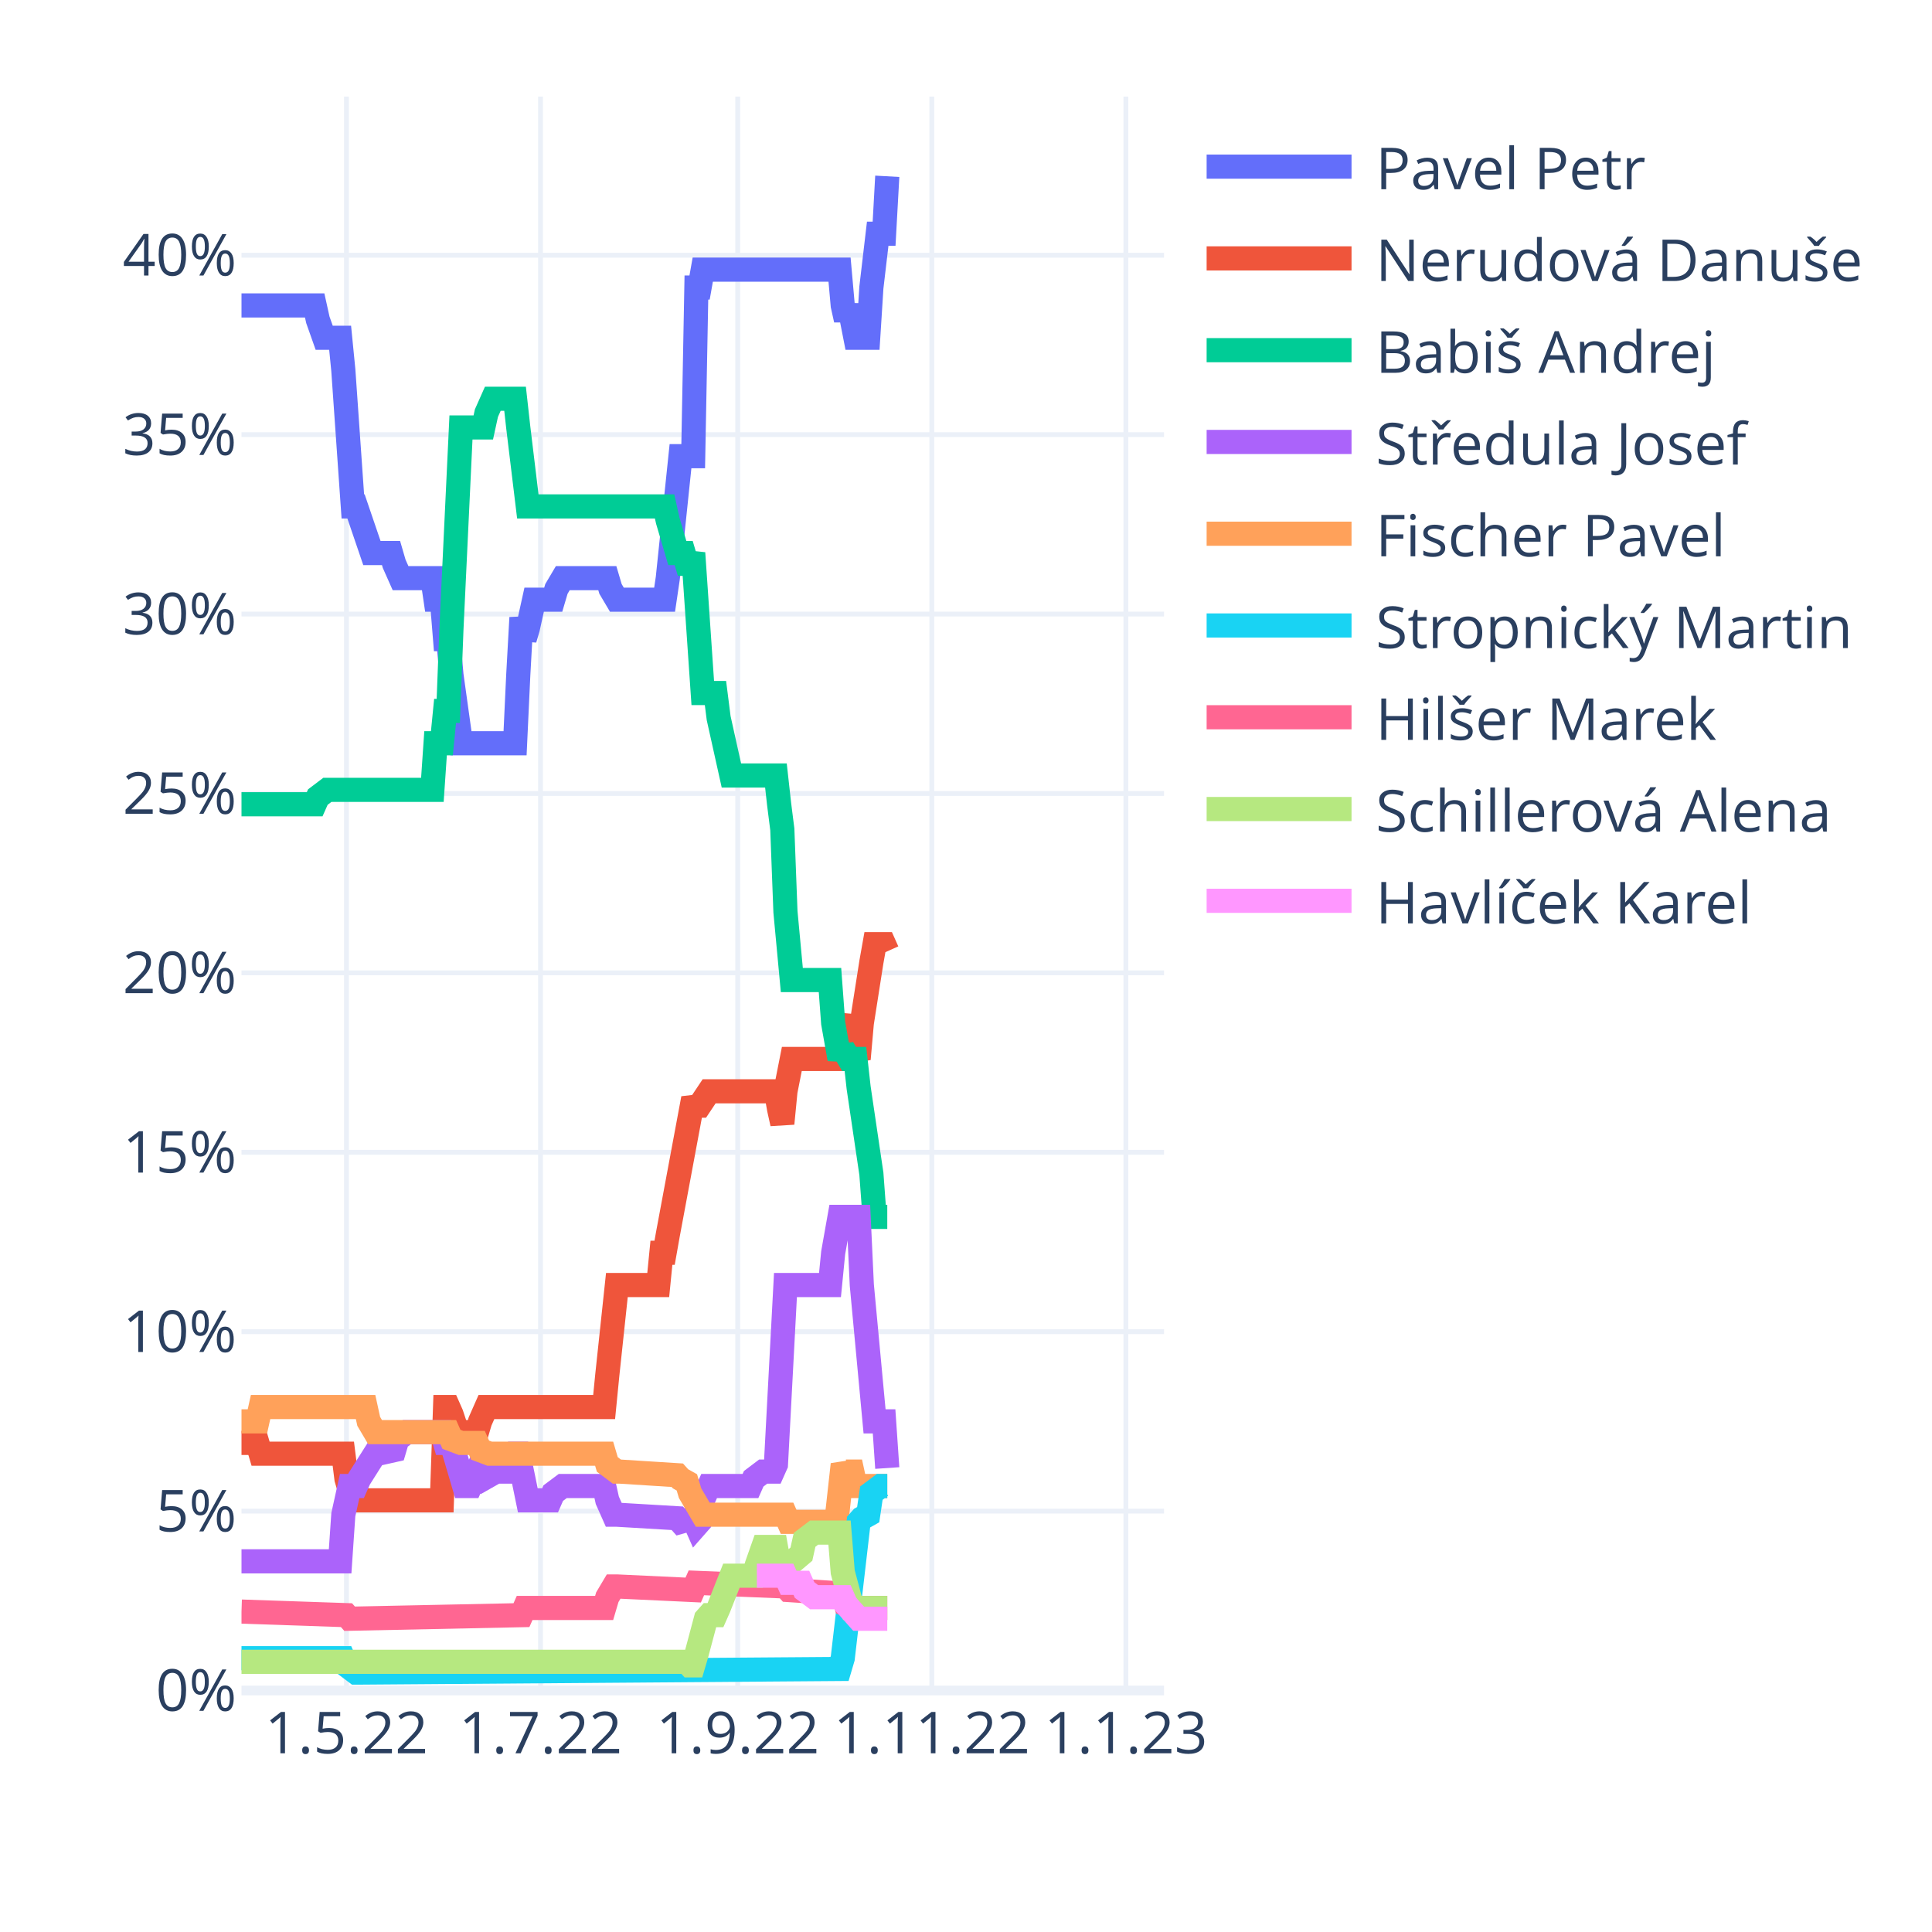
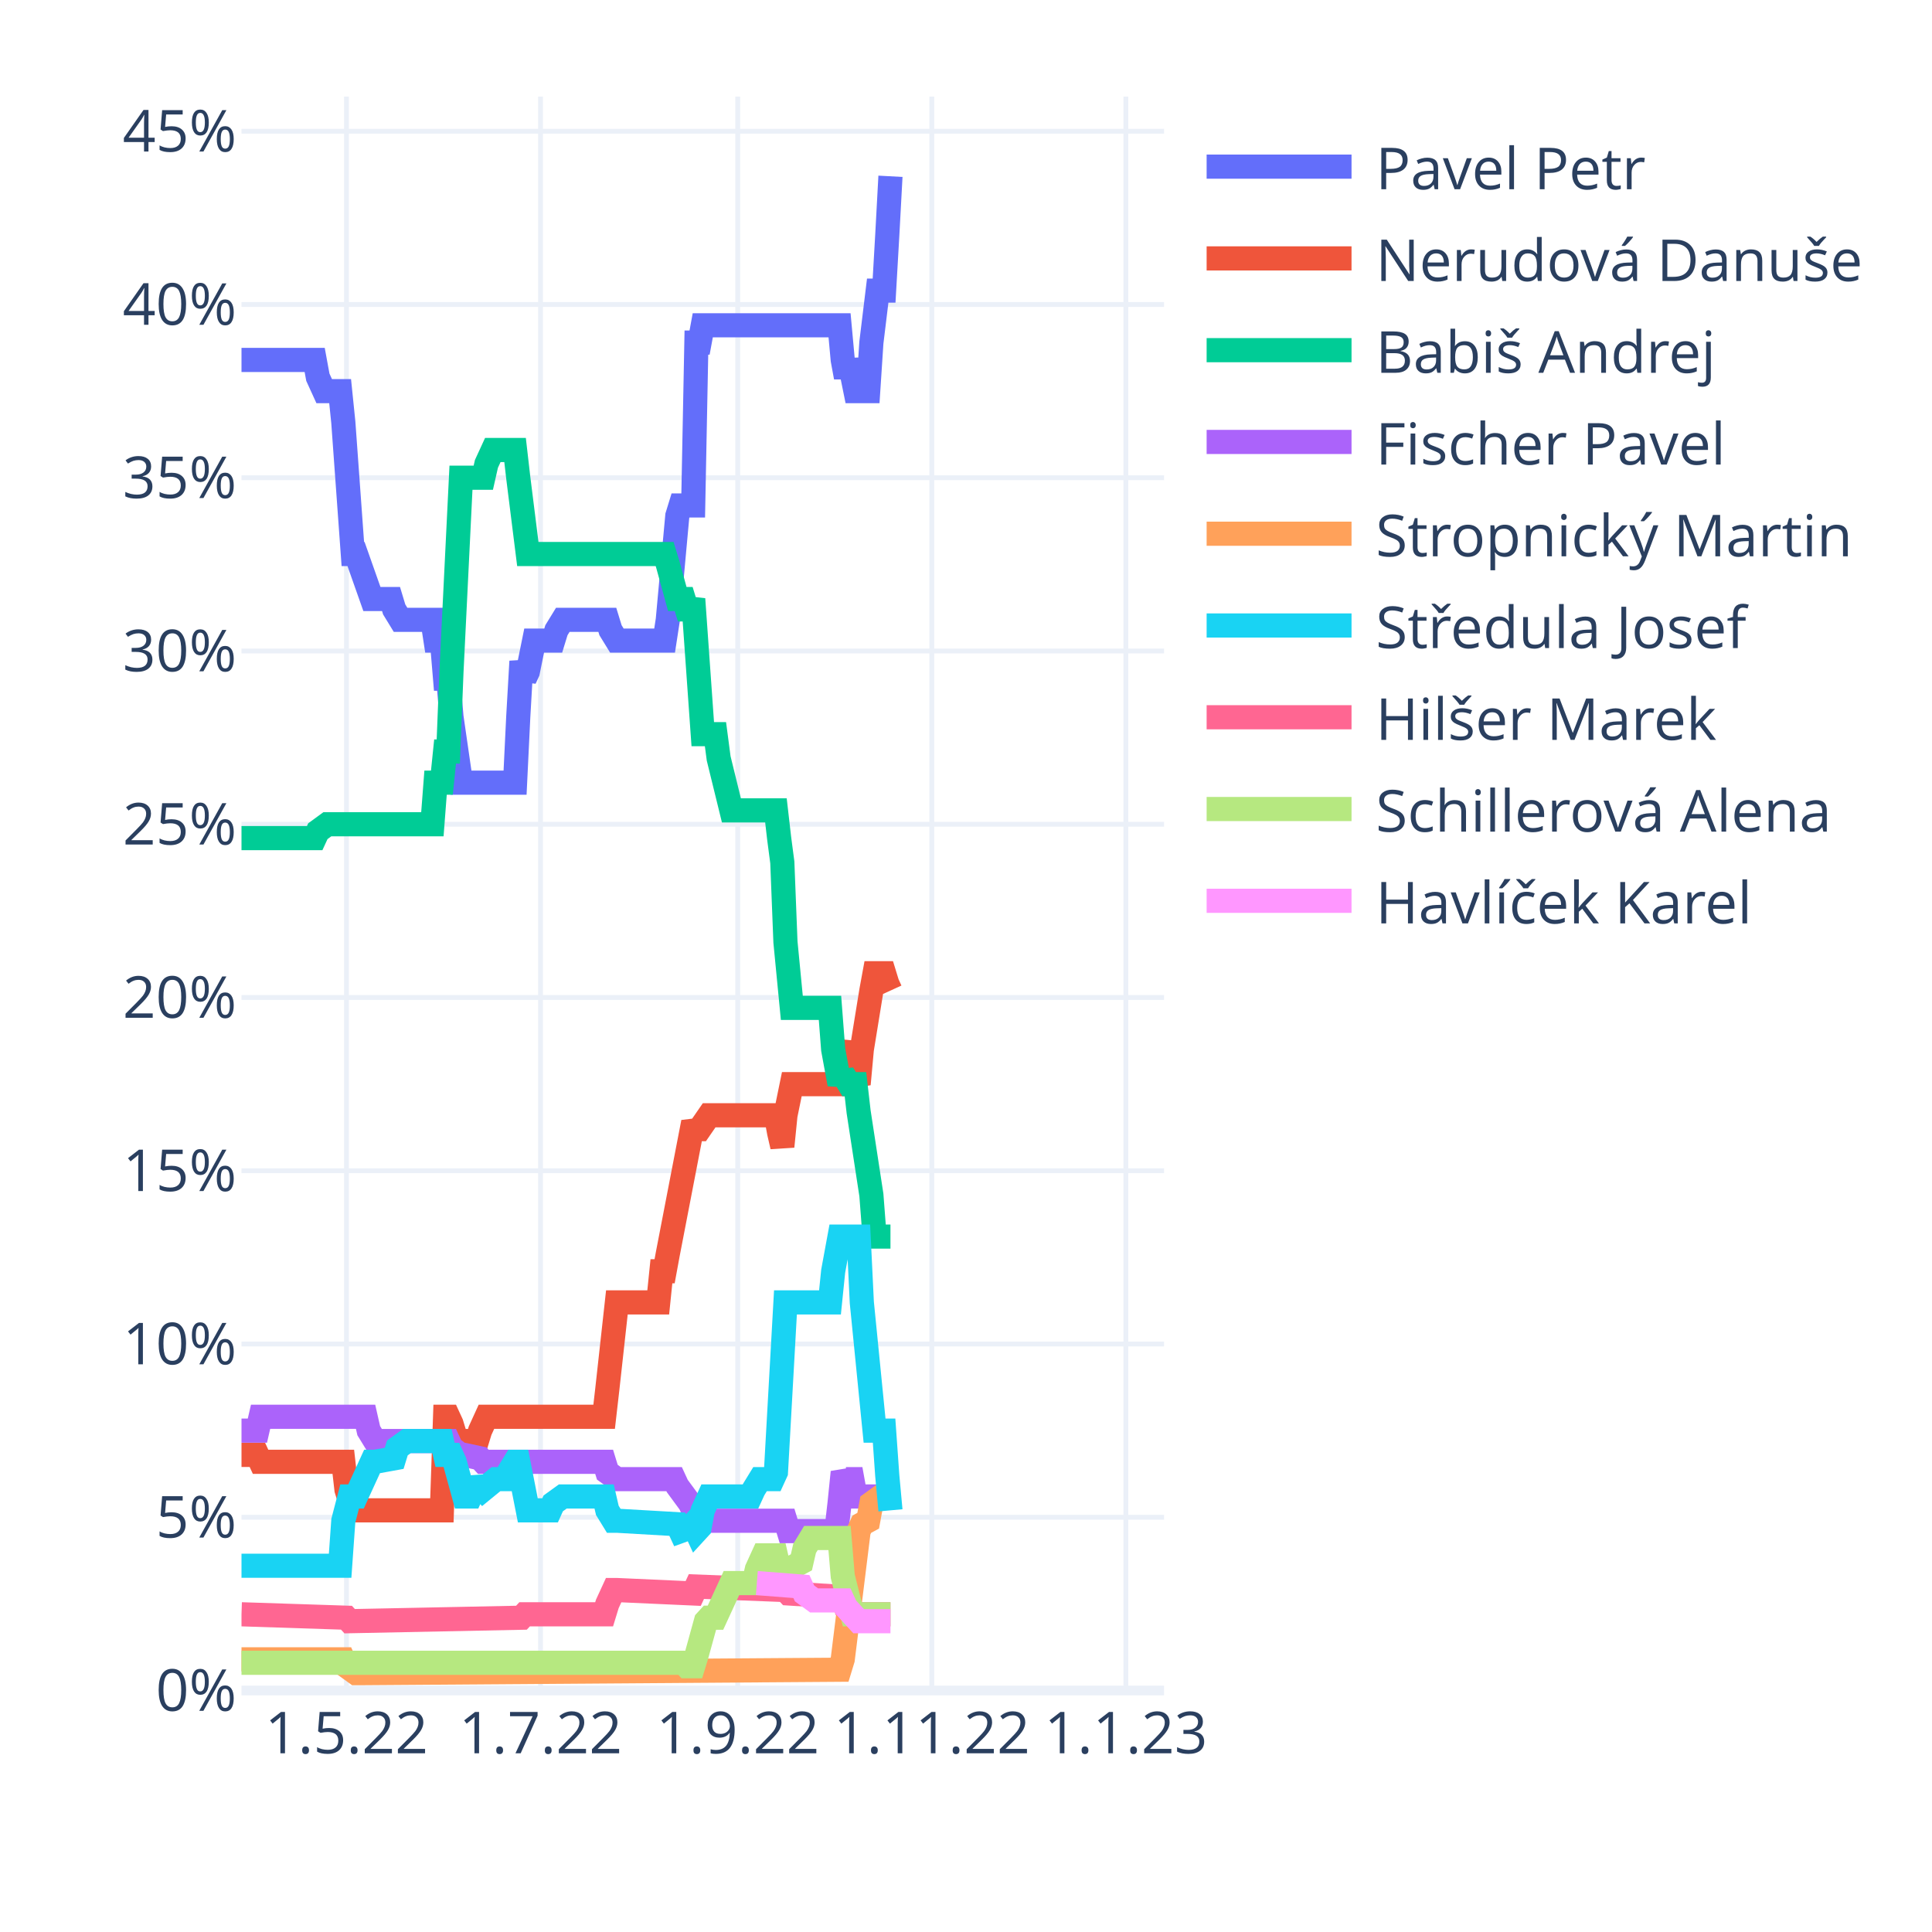
<svg xmlns="http://www.w3.org/2000/svg" class="main-svg" width="400" height="400" style="" viewBox="0 0 400 400">
  <rect x="0" y="0" width="400" height="400" style="fill: rgb(255, 255, 255); fill-opacity: 1;" />
-   <defs id="defs-e881c1">
+   <defs id="defs-eace8f">
    <g class="clips">
-       <clipPath id="clipe881c1xyplot" class="plotclip">
+       <clipPath id="clipeace8fxyplot" class="plotclip">
        <rect width="191" height="330" />
      </clipPath>
-       <clipPath class="axesclip" id="clipe881c1x">
+       <clipPath class="axesclip" id="clipeace8fx">
        <rect x="50" y="0" width="191" height="400" />
      </clipPath>
-       <clipPath class="axesclip" id="clipe881c1y">
+       <clipPath class="axesclip" id="clipeace8fy">
        <rect x="0" y="20" width="400" height="330" />
      </clipPath>
-       <clipPath class="axesclip" id="clipe881c1xy">
+       <clipPath class="axesclip" id="clipeace8fxy">
        <rect x="50" y="20" width="191" height="330" />
      </clipPath>
    </g>
    <g class="gradients" />
    <g class="patterns" />
  </defs>
  <g class="bglayer" />
  <g class="layer-below">
    <g class="imagelayer" />
    <g class="shapelayer" />
  </g>
  <g class="cartesianlayer">
    <g class="subplot xy">
      <g class="layer-subplot">
        <g class="shapelayer" />
        <g class="imagelayer" />
      </g>
      <g class="minor-gridlayer">
        <g class="x" />
        <g class="y" />
      </g>
      <g class="gridlayer">
        <g class="x">
          <path class="xgrid crisp" transform="translate(71.73,0)" d="M0,20v330" style="stroke: rgb(235, 240, 248); stroke-opacity: 1; stroke-width: 1px;" />
          <path class="xgrid crisp" transform="translate(111.91,0)" d="M0,20v330" style="stroke: rgb(235, 240, 248); stroke-opacity: 1; stroke-width: 1px;" />
          <path class="xgrid crisp" transform="translate(152.74,0)" d="M0,20v330" style="stroke: rgb(235, 240, 248); stroke-opacity: 1; stroke-width: 1px;" />
          <path class="xgrid crisp" transform="translate(192.92,0)" d="M0,20v330" style="stroke: rgb(235, 240, 248); stroke-opacity: 1; stroke-width: 1px;" />
          <path class="xgrid crisp" transform="translate(233.1,0)" d="M0,20v330" style="stroke: rgb(235, 240, 248); stroke-opacity: 1; stroke-width: 1px;" />
        </g>
        <g class="y">
-           <path class="ygrid crisp" transform="translate(0,312.86)" d="M50,0h191" style="stroke: rgb(235, 240, 248); stroke-opacity: 1; stroke-width: 1px;" />
-           <path class="ygrid crisp" transform="translate(0,275.71)" d="M50,0h191" style="stroke: rgb(235, 240, 248); stroke-opacity: 1; stroke-width: 1px;" />
-           <path class="ygrid crisp" transform="translate(0,238.57)" d="M50,0h191" style="stroke: rgb(235, 240, 248); stroke-opacity: 1; stroke-width: 1px;" />
-           <path class="ygrid crisp" transform="translate(0,201.42)" d="M50,0h191" style="stroke: rgb(235, 240, 248); stroke-opacity: 1; stroke-width: 1px;" />
-           <path class="ygrid crisp" transform="translate(0,164.28)" d="M50,0h191" style="stroke: rgb(235, 240, 248); stroke-opacity: 1; stroke-width: 1px;" />
-           <path class="ygrid crisp" transform="translate(0,127.13)" d="M50,0h191" style="stroke: rgb(235, 240, 248); stroke-opacity: 1; stroke-width: 1px;" />
-           <path class="ygrid crisp" transform="translate(0,89.99)" d="M50,0h191" style="stroke: rgb(235, 240, 248); stroke-opacity: 1; stroke-width: 1px;" />
-           <path class="ygrid crisp" transform="translate(0,52.84)" d="M50,0h191" style="stroke: rgb(235, 240, 248); stroke-opacity: 1; stroke-width: 1px;" />
+           <path class="ygrid crisp" transform="translate(0,314.13)" d="M50,0h191" style="stroke: rgb(235, 240, 248); stroke-opacity: 1; stroke-width: 1px;" />
+           <path class="ygrid crisp" transform="translate(0,278.26)" d="M50,0h191" style="stroke: rgb(235, 240, 248); stroke-opacity: 1; stroke-width: 1px;" />
+           <path class="ygrid crisp" transform="translate(0,242.39)" d="M50,0h191" style="stroke: rgb(235, 240, 248); stroke-opacity: 1; stroke-width: 1px;" />
+           <path class="ygrid crisp" transform="translate(0,206.52)" d="M50,0h191" style="stroke: rgb(235, 240, 248); stroke-opacity: 1; stroke-width: 1px;" />
+           <path class="ygrid crisp" transform="translate(0,170.65)" d="M50,0h191" style="stroke: rgb(235, 240, 248); stroke-opacity: 1; stroke-width: 1px;" />
+           <path class="ygrid crisp" transform="translate(0,134.78)" d="M50,0h191" style="stroke: rgb(235, 240, 248); stroke-opacity: 1; stroke-width: 1px;" />
+           <path class="ygrid crisp" transform="translate(0,98.91)" d="M50,0h191" style="stroke: rgb(235, 240, 248); stroke-opacity: 1; stroke-width: 1px;" />
+           <path class="ygrid crisp" transform="translate(0,63.04)" d="M50,0h191" style="stroke: rgb(235, 240, 248); stroke-opacity: 1; stroke-width: 1px;" />
+           <path class="ygrid crisp" transform="translate(0,27.17)" d="M50,0h191" style="stroke: rgb(235, 240, 248); stroke-opacity: 1; stroke-width: 1px;" />
        </g>
      </g>
      <g class="zerolinelayer">
        <path class="yzl zl crisp" transform="translate(0,350)" d="M50,0h191" style="stroke: rgb(235, 240, 248); stroke-opacity: 1; stroke-width: 2px;" />
      </g>
      <path class="xlines-below" />
      <path class="ylines-below" />
      <g class="overlines-below" />
      <g class="xaxislayer-below" />
      <g class="yaxislayer-below" />
      <g class="overaxes-below" />
-       <g class="plot" transform="translate(50,20)" clip-path="url(#clipe881c1xyplot)">
+       <g class="plot" transform="translate(50,20)" clip-path="url(#clipeace8fxyplot)">
        <g class="scatterlayer mlayer">
-           <g class="trace scatter trace5ec362" style="stroke-miterlimit: 2; opacity: 1;">
-             <g class="fills" />
-             <g class="errorbars" />
-             <g class="lines">
-               <path class="js-line" d="M0,43.24L15.15,43.24L15.81,46.22L17.12,49.93L17.78,49.93L20.42,49.93L21.08,56.62L23.05,84.85L23.71,84.85L27,94.5L27.66,94.5L30.96,94.5L31.61,96.73L32.93,99.7L33.59,99.7L39.52,99.7L40.18,104.16L41.49,104.16L42.15,112.33L42.81,112.33L43.47,119.76L45.44,133.88L46.1,133.88L56.64,133.88L57.3,119.76L57.96,107.88L58.62,112.33L59.28,110.1L60.59,104.16L61.25,104.16L64.54,104.16L65.2,101.93L66.52,99.7L67.18,99.7L75.74,99.7L76.4,101.93L77.72,104.16L78.38,104.16L87.6,104.16L88.26,99.7L90.89,74.45L91.55,74.45L93.52,74.45L94.18,39.53L94.84,39.53L95.5,35.82L123.82,35.82L124.48,43.24L125.14,46.22L125.8,43.24L127.11,49.93L127.77,49.93L129.75,49.93L130.41,39.53L131.72,28.39L132.38,28.39L133.04,28.39L133.7,16.5" style="vector-effect: non-scaling-stroke; fill: none; stroke: rgb(99, 110, 250); stroke-opacity: 1; stroke-width: 5px; opacity: 1;" />
-             </g>
-             <g class="points" />
-             <g class="text" />
-           </g>
-           <g class="trace scatter traceb2ad15" style="stroke-miterlimit: 2; opacity: 1;">
-             <g class="fills" />
-             <g class="errorbars" />
-             <g class="lines">
-               <path class="js-line" d="M0,278.74L3.29,278.74L3.95,280.97L21.08,280.97L21.73,286.17L23.05,290.63L23.71,290.63L41.49,290.63L42.15,271.31L42.81,271.31L43.47,272.8L45.44,278.74L46.1,276.51L48.74,276.51L49.4,274.28L50.71,271.31L51.37,271.31L75.08,271.31L75.74,264.63L77.72,246.05L78.38,246.05L86.28,246.05L86.94,239.37L87.6,239.37L88.26,235.65L93.52,207.42L94.18,208.91L94.84,208.91L96.82,205.94L97.48,205.94L110.65,205.94L111.31,209.65L111.97,212.62L112.62,205.94L113.94,199.25L114.6,199.25L123.82,199.25L124.48,194.79L125.8,190.34L126.46,196.28L127.77,199.25L128.43,191.82L130.41,179.19L131.07,175.48L133.04,175.48L133.7,176.96" style="vector-effect: non-scaling-stroke; fill: none; stroke: rgb(239, 85, 59); stroke-opacity: 1; stroke-width: 5px; opacity: 1;" />
-             </g>
-             <g class="points" />
-             <g class="text" />
-           </g>
-           <g class="trace scatter trace10c421" style="stroke-miterlimit: 2; opacity: 1;">
-             <g class="fills" />
-             <g class="errorbars" />
-             <g class="lines">
-               <path class="js-line" d="M0,146.51L15.15,146.51L15.81,145.02L17.78,143.53L18.44,143.53L39.52,143.53L40.18,133.88L41.49,133.88L42.15,127.19L42.81,127.19L43.47,110.1L45.44,68.5L46.1,68.5L50.06,68.5L50.71,65.53L52.03,62.56L52.69,62.56L56.64,62.56L57.3,68.5L59.28,84.85L59.93,84.85L87.6,84.85L88.26,87.82L90.23,94.5L90.89,94.5L91.55,94.5L92.21,96.73L92.87,96.73L93.52,94.5L95.5,123.48L96.16,123.48L98.13,123.48L98.79,128.68L101.43,140.56L102.09,140.56L110.65,140.56L111.31,146.51L111.97,151.71L112.62,168.79L113.94,182.91L114.6,182.91L121.84,182.91L122.5,191.82L123.82,199.25L124.48,197.02L125.8,199.25L126.46,199.25L127.11,199.25L127.77,205.19L130.41,223.02L131.07,231.94L133.7,231.94" style="vector-effect: non-scaling-stroke; fill: none; stroke: rgb(0, 204, 150); stroke-opacity: 1; stroke-width: 5px; opacity: 1;" />
-             </g>
-             <g class="points" />
-             <g class="text" />
-           </g>
-           <g class="trace scatter trace857c94" style="stroke-miterlimit: 2; opacity: 1;">
-             <g class="fills" />
-             <g class="errorbars" />
-             <g class="lines">
-               <path class="js-line" d="M0,303.26L20.42,303.26L21.08,293.6L22.39,287.66L23.05,287.66L23.71,287.66L24.37,286.17L27.66,280.97L28.32,280.97L31.61,280.23L32.27,278L34.25,276.51L34.91,276.51L41.49,276.51L42.15,278.74L43.47,278.74L44.13,280.97L46.1,287.66L46.76,287.66L47.42,287.66L48.08,286.17L48.74,284.68L49.4,285.43L50.06,286.17L52.69,284.68L53.35,284.68L54.67,284.68L55.32,283.2L56.64,280.97L57.3,280.97L59.28,290.63L59.93,290.63L63.89,290.63L64.54,289.14L66.52,287.66L67.18,287.66L75.08,287.66L75.74,290.63L77.06,293.6L77.72,293.6L90.23,294.34L90.89,295.08L93.52,294.34L94.18,295.83L94.84,295.08L95.5,290.63L96.82,287.66L97.48,287.66L105.38,287.66L106.04,286.17L108.01,284.68L108.67,284.68L109.99,284.68L110.65,283.2L112.62,246.05L113.28,246.05L121.84,246.05L122.5,239.37L123.82,231.94L124.48,231.94L127.77,231.94L128.43,246.05L131.07,274.28L131.72,274.28L133.04,274.28L133.7,283.94" style="vector-effect: non-scaling-stroke; fill: none; stroke: rgb(171, 99, 250); stroke-opacity: 1; stroke-width: 5px; opacity: 1;" />
-             </g>
-             <g class="points" />
-             <g class="text" />
-           </g>
-           <g class="trace scatter trace79ebff" style="stroke-miterlimit: 2; opacity: 1;">
-             <g class="fills" />
-             <g class="errorbars" />
-             <g class="lines">
-               <path class="js-line" d="M0,274.28L3.29,274.28L3.95,271.31L25.69,271.31L26.34,274.28L27.66,276.51L28.32,276.51L42.81,276.51L43.47,278L45.44,278.74L46.1,278.74L48.74,278.74L49.4,280.23L51.37,280.97L52.03,280.97L75.08,280.97L75.74,283.2L77.72,284.68L78.38,284.68L90.23,285.43L90.89,286.17L92.21,286.91L92.87,289.14L95.5,293.6L96.16,293.6L112.62,293.6L113.28,295.08L123.16,295.08L123.82,289.14L124.48,283.2L125.14,284.68L125.8,284.68L126.46,284.68L127.11,287.66L133.7,287.66" style="vector-effect: non-scaling-stroke; fill: none; stroke: rgb(255, 161, 90); stroke-opacity: 1; stroke-width: 5px; opacity: 1;" />
-             </g>
-             <g class="points" />
-             <g class="text" />
-           </g>
-           <g class="trace scatter trace4a69c9" style="stroke-miterlimit: 2; opacity: 1;">
-             <g class="fills" />
-             <g class="errorbars" />
-             <g class="lines">
-               <path class="js-line" d="M0,323.31L21.08,323.31L21.73,324.8L23.71,326.29L24.37,326.29L123.82,325.54L124.48,323.31L127.77,295.08L128.43,294.34L129.75,293.6L130.41,289.14L132.38,287.66L133.04,287.66L133.7,287.66" style="vector-effect: non-scaling-stroke; fill: none; stroke: rgb(25, 211, 243); stroke-opacity: 1; stroke-width: 5px; opacity: 1;" />
-             </g>
-             <g class="points" />
-             <g class="text" />
-           </g>
-           <g class="trace scatter trace54383c" style="stroke-miterlimit: 2; opacity: 1;">
-             <g class="fills" />
-             <g class="errorbars" />
-             <g class="lines">
-               <path class="js-line" d="M0,313.66L21.73,314.4L22.39,315.14L57.96,314.4L58.62,312.91L75.08,312.91L75.74,310.68L77.06,308.46L77.72,308.46L93.52,309.2L94.18,307.71L112.62,308.46L113.28,309.2L124.48,309.94L125.14,312.17L127.11,312.91L127.77,312.91L133.7,312.91" style="vector-effect: non-scaling-stroke; fill: none; stroke: rgb(255, 102, 146); stroke-opacity: 1; stroke-width: 5px; opacity: 1;" />
-             </g>
-             <g class="points" />
-             <g class="text" />
-           </g>
-           <g class="trace scatter trace1678af" style="stroke-miterlimit: 2; opacity: 1;">
-             <g class="fills" />
-             <g class="errorbars" />
-             <g class="lines">
-               <path class="js-line" d="M0,324.06L92.21,324.06L92.87,324.8L93.52,324.8L94.18,322.57L96.16,315.14L96.82,314.4L98.13,314.4L98.79,312.91L101.43,306.23L102.09,306.23L106.04,306.23L106.7,304L108.01,300.28L108.67,300.28L110.65,300.28L111.31,304L112.62,306.23L113.28,304L115.92,301.77L116.58,298.8L118.55,297.31L119.21,297.31L123.82,297.31L124.48,305.48L126.46,312.91L127.11,312.91L133.7,312.91" style="vector-effect: non-scaling-stroke; fill: none; stroke: rgb(182, 232, 128); stroke-opacity: 1; stroke-width: 5px; opacity: 1;" />
-             </g>
-             <g class="points" />
-             <g class="text" />
-           </g>
-           <g class="trace scatter trace27057e" style="stroke-miterlimit: 2; opacity: 1;">
-             <g class="fills" />
-             <g class="errorbars" />
-             <g class="lines">
-               <path class="js-line" d="M106.7,306.23L112.62,306.23L113.28,307.71L115.92,307.71L116.58,309.2L118.55,310.68L119.21,310.68L124.48,310.68L125.14,312.17L127.77,315.14L128.43,315.14L133.7,315.14" style="vector-effect: non-scaling-stroke; fill: none; stroke: rgb(255, 151, 255); stroke-opacity: 1; stroke-width: 5px; opacity: 1;" />
+           <g class="trace scatter trace47704e" style="stroke-miterlimit: 2; opacity: 1;">
+             <g class="fills" />
+             <g class="errorbars" />
+             <g class="lines">
+               <path class="js-line" d="M0,54.52L15.15,54.52L15.81,58.11L17.12,60.98L17.78,60.98L20.42,60.98L21.08,67.43L23.05,94.7L23.71,94.7L27,104.02L27.66,104.02L30.96,104.02L31.61,106.17L32.93,108.33L33.59,108.33L39.52,108.33L40.18,112.63L41.49,112.63L42.15,120.52L42.81,120.52L43.47,128.41L45.44,142.04L46.1,142.04L56.64,142.04L57.3,128.41L57.96,116.93L58.62,120.52L59.28,119.09L60.59,112.63L61.25,112.63L64.54,112.63L65.2,110.48L66.52,108.33L67.18,108.33L75.74,108.33L76.4,110.48L77.72,112.63L78.38,112.63L87.6,112.63L88.26,108.33L90.23,86.8L90.89,84.65L93.52,84.65L94.18,50.93L94.84,50.93L95.5,47.35L123.82,47.35L124.48,54.52L125.14,58.11L125.8,54.52L127.11,60.98L127.77,60.98L129.75,60.98L130.41,50.93L131.72,40.17L132.38,40.17L133.04,40.17L133.7,28.7L134.36,16.5" style="vector-effect: non-scaling-stroke; fill: none; stroke: rgb(99, 110, 250); stroke-opacity: 1; stroke-width: 5px; opacity: 1;" />
+             </g>
+             <g class="points" />
+             <g class="text" />
+           </g>
+           <g class="trace scatter trace284198" style="stroke-miterlimit: 2; opacity: 1;">
+             <g class="fills" />
+             <g class="errorbars" />
+             <g class="lines">
+               <path class="js-line" d="M0,281.22L3.29,281.22L3.95,282.65L21.08,282.65L21.73,288.39L23.05,292.7L23.71,292.7L41.49,292.7L42.15,273.33L42.81,273.33L43.47,274.76L45.44,281.22L46.1,278.35L48.74,278.35L49.4,276.2L50.71,273.33L51.37,273.33L75.08,273.33L75.74,267.59L77.72,249.65L78.38,249.65L86.28,249.65L86.94,243.2L87.6,243.2L88.26,239.61L93.52,212.35L94.18,213.78L94.84,213.78L96.82,210.91L97.48,210.91L110.65,210.91L111.31,214.5L111.97,217.37L112.62,210.91L113.94,204.46L114.6,204.46L123.82,204.46L124.48,200.15L125.8,195.85L126.46,201.59L127.77,204.46L128.43,197.28L130.41,185.09L131.07,181.5L133.04,181.5L133.7,183.65L134.36,185.09" style="vector-effect: non-scaling-stroke; fill: none; stroke: rgb(239, 85, 59); stroke-opacity: 1; stroke-width: 5px; opacity: 1;" />
+             </g>
+             <g class="points" />
+             <g class="text" />
+           </g>
+           <g class="trace scatter trace3d5923" style="stroke-miterlimit: 2; opacity: 1;">
+             <g class="fills" />
+             <g class="errorbars" />
+             <g class="lines">
+               <path class="js-line" d="M0,153.52L15.15,153.52L15.81,152.09L17.78,150.65L18.44,150.65L39.52,150.65L40.18,142.04L41.49,142.04L42.15,135.59L42.81,135.59L43.47,119.09L45.44,78.91L46.1,78.91L50.06,78.91L50.71,76.04L52.03,73.17L52.69,73.17L56.64,73.17L57.3,78.91L59.28,94.7L59.93,94.7L87.6,94.7L88.26,96.85L90.23,104.02L90.89,104.02L91.55,104.02L92.21,106.17L92.87,106.17L93.52,104.02L95.5,132L96.16,132L98.13,132L98.79,137.02L101.43,147.78L102.09,147.78L110.65,147.78L111.31,153.52L111.97,158.54L112.62,175.04L113.94,188.67L114.6,188.67L121.84,188.67L122.5,197.28L123.82,204.46L124.48,202.3L125.8,204.46L126.46,204.46L127.11,204.46L127.77,210.2L130.41,227.41L131.07,236.02L134.36,236.02" style="vector-effect: non-scaling-stroke; fill: none; stroke: rgb(0, 204, 150); stroke-opacity: 1; stroke-width: 5px; opacity: 1;" />
+             </g>
+             <g class="points" />
+             <g class="text" />
+           </g>
+           <g class="trace scatter trace01ec41" style="stroke-miterlimit: 2; opacity: 1;">
+             <g class="fills" />
+             <g class="errorbars" />
+             <g class="lines">
+               <path class="js-line" d="M0,276.2L3.29,276.2L3.95,273.33L25.69,273.33L26.34,276.2L27.66,278.35L28.32,278.35L42.81,278.35L43.47,279.78L45.44,281.22L46.1,281.22L49.4,281.93L50.06,282.65L75.08,282.65L75.74,284.8L77.72,286.24L78.38,286.24L89.57,286.24L90.23,287.67L92.87,291.26L93.52,292.7L95.5,294.85L96.16,294.85L112.62,294.85L113.28,297L123.16,297L123.82,291.26L124.48,284.8L125.14,286.24L125.8,286.24L126.46,286.24L127.11,289.83L134.36,289.83" style="vector-effect: non-scaling-stroke; fill: none; stroke: rgb(171, 99, 250); stroke-opacity: 1; stroke-width: 5px; opacity: 1;" />
+             </g>
+             <g class="points" />
+             <g class="text" />
+           </g>
+           <g class="trace scatter trace86627d" style="stroke-miterlimit: 2; opacity: 1;">
+             <g class="fills" />
+             <g class="errorbars" />
+             <g class="lines">
+               <path class="js-line" d="M0,323.54L21.08,323.54L21.73,324.98L23.71,326.41L24.37,326.41L123.82,325.7L124.48,323.54L127.77,297L128.43,295.57L129.75,294.85L130.41,291.26L132.38,289.83L133.04,289.83L134.36,289.83" style="vector-effect: non-scaling-stroke; fill: none; stroke: rgb(255, 161, 90); stroke-opacity: 1; stroke-width: 5px; opacity: 1;" />
+             </g>
+             <g class="points" />
+             <g class="text" />
+           </g>
+           <g class="trace scatter trace7730db" style="stroke-miterlimit: 2; opacity: 1;">
+             <g class="fills" />
+             <g class="errorbars" />
+             <g class="lines">
+               <path class="js-line" d="M0,304.17L20.42,304.17L21.08,294.85L22.39,289.83L23.05,289.83L23.71,289.83L24.37,288.39L27,282.65L27.66,282.65L31.61,281.93L32.27,279.78L34.25,278.35L34.91,278.35L41.49,278.35L42.15,281.22L43.47,281.22L44.13,282.65L46.1,289.83L46.76,289.83L47.42,289.83L48.08,288.39L48.74,286.24L49.4,287.67L50.06,288.39L52.69,286.24L53.35,286.24L54.67,286.24L55.32,284.8L56.64,282.65L57.3,282.65L59.28,292.7L59.93,292.7L63.89,292.7L64.54,291.26L66.52,289.83L67.18,289.83L75.08,289.83L75.74,292.7L77.06,294.85L77.72,294.85L90.23,295.57L90.89,297L92.87,296.28L93.52,295.57L94.18,297L94.84,296.28L95.5,292.7L96.82,289.83L97.48,289.83L105.38,289.83L106.04,288.39L107.36,286.24L108.01,286.24L109.99,286.24L110.65,284.8L112.62,249.65L113.28,249.65L121.84,249.65L122.5,243.2L123.82,236.02L124.48,236.02L127.77,236.02L128.43,249.65L131.07,276.2L131.72,276.2L133.04,276.2L133.7,285.52L134.36,292.7" style="vector-effect: non-scaling-stroke; fill: none; stroke: rgb(25, 211, 243); stroke-opacity: 1; stroke-width: 5px; opacity: 1;" />
+             </g>
+             <g class="points" />
+             <g class="text" />
+           </g>
+           <g class="trace scatter trace2be154" style="stroke-miterlimit: 2; opacity: 1;">
+             <g class="fills" />
+             <g class="errorbars" />
+             <g class="lines">
+               <path class="js-line" d="M0,314.22L21.73,314.93L22.39,315.65L57.96,314.93L58.62,314.22L75.08,314.22L75.74,312.07L77.06,309.2L77.72,309.2L93.52,309.91L94.18,308.48L112.62,309.2L113.28,309.91L124.48,310.63L125.14,312.78L127.11,314.22L127.77,314.22L134.36,314.22" style="vector-effect: non-scaling-stroke; fill: none; stroke: rgb(255, 102, 146); stroke-opacity: 1; stroke-width: 5px; opacity: 1;" />
+             </g>
+             <g class="points" />
+             <g class="text" />
+           </g>
+           <g class="trace scatter tracee47611" style="stroke-miterlimit: 2; opacity: 1;">
+             <g class="fills" />
+             <g class="errorbars" />
+             <g class="lines">
+               <path class="js-line" d="M0,324.26L91.55,324.26L92.21,324.98L93.52,324.98L94.18,322.83L96.16,315.65L96.82,314.93L98.13,314.93L98.79,313.5L101.43,307.76L102.09,307.76L106.04,307.76L106.7,304.89L108.01,302.02L108.67,302.02L110.65,302.02L111.31,304.89L112.62,307.76L113.28,304.89L115.92,303.46L116.58,300.59L117.89,298.43L118.55,298.43L123.82,298.43L124.48,306.33L126.46,314.22L127.11,314.22L134.36,314.22" style="vector-effect: non-scaling-stroke; fill: none; stroke: rgb(182, 232, 128); stroke-opacity: 1; stroke-width: 5px; opacity: 1;" />
+             </g>
+             <g class="points" />
+             <g class="text" />
+           </g>
+           <g class="trace scatter trace3377c6" style="stroke-miterlimit: 2; opacity: 1;">
+             <g class="fills" />
+             <g class="errorbars" />
+             <g class="lines">
+               <path class="js-line" d="M106.7,307.76L115.92,308.48L116.58,309.91L118.55,311.35L119.21,311.35L124.48,311.35L125.14,312.78L127.77,315.65L128.43,315.65L134.36,315.65" style="vector-effect: non-scaling-stroke; fill: none; stroke: rgb(255, 151, 255); stroke-opacity: 1; stroke-width: 5px; opacity: 1;" />
            </g>
            <g class="points" />
            <g class="text" />
          </g>
        </g>
      </g>
      <g class="overplot" />
      <path class="xlines-above crisp" d="M0,0" style="fill: none;" />
      <path class="ylines-above crisp" d="M0,0" style="fill: none;" />
      <g class="overlines-above" />
      <g class="xaxislayer-above">
        <g class="xtick">
          <text text-anchor="middle" x="0" y="363" transform="translate(71.73,0)" style="font-family: 'Open Sans', verdana, arial, sans-serif; font-size: 12px; fill: rgb(42, 63, 95); fill-opacity: 1; white-space: pre; opacity: 1;">1.5.22</text>
        </g>
        <g class="xtick">
          <text text-anchor="middle" x="0" y="363" style="font-family: 'Open Sans', verdana, arial, sans-serif; font-size: 12px; fill: rgb(42, 63, 95); fill-opacity: 1; white-space: pre; opacity: 1;" transform="translate(111.91,0)">1.7.22</text>
        </g>
        <g class="xtick">
          <text text-anchor="middle" x="0" y="363" style="font-family: 'Open Sans', verdana, arial, sans-serif; font-size: 12px; fill: rgb(42, 63, 95); fill-opacity: 1; white-space: pre; opacity: 1;" transform="translate(152.74,0)">1.9.22</text>
        </g>
        <g class="xtick">
          <text text-anchor="middle" x="0" y="363" style="font-family: 'Open Sans', verdana, arial, sans-serif; font-size: 12px; fill: rgb(42, 63, 95); fill-opacity: 1; white-space: pre; opacity: 1;" transform="translate(192.92,0)">1.11.22</text>
        </g>
        <g class="xtick">
          <text text-anchor="middle" x="0" y="363" style="font-family: 'Open Sans', verdana, arial, sans-serif; font-size: 12px; fill: rgb(42, 63, 95); fill-opacity: 1; white-space: pre; opacity: 1;" transform="translate(233.1,0)">1.1.23</text>
        </g>
      </g>
      <g class="yaxislayer-above">
        <g class="ytick">
          <text text-anchor="end" x="49" y="4.2" transform="translate(0,350)" style="font-family: 'Open Sans', verdana, arial, sans-serif; font-size: 12px; fill: rgb(42, 63, 95); fill-opacity: 1; white-space: pre; opacity: 1;">0%</text>
        </g>
        <g class="ytick">
-           <text text-anchor="end" x="49" y="4.2" style="font-family: 'Open Sans', verdana, arial, sans-serif; font-size: 12px; fill: rgb(42, 63, 95); fill-opacity: 1; white-space: pre; opacity: 1;" transform="translate(0,312.86)">5%</text>
-         </g>
-         <g class="ytick">
-           <text text-anchor="end" x="49" y="4.2" style="font-family: 'Open Sans', verdana, arial, sans-serif; font-size: 12px; fill: rgb(42, 63, 95); fill-opacity: 1; white-space: pre; opacity: 1;" transform="translate(0,275.71)">10%</text>
-         </g>
-         <g class="ytick">
-           <text text-anchor="end" x="49" y="4.2" style="font-family: 'Open Sans', verdana, arial, sans-serif; font-size: 12px; fill: rgb(42, 63, 95); fill-opacity: 1; white-space: pre; opacity: 1;" transform="translate(0,238.57)">15%</text>
-         </g>
-         <g class="ytick">
-           <text text-anchor="end" x="49" y="4.2" style="font-family: 'Open Sans', verdana, arial, sans-serif; font-size: 12px; fill: rgb(42, 63, 95); fill-opacity: 1; white-space: pre; opacity: 1;" transform="translate(0,201.42)">20%</text>
-         </g>
-         <g class="ytick">
-           <text text-anchor="end" x="49" y="4.2" style="font-family: 'Open Sans', verdana, arial, sans-serif; font-size: 12px; fill: rgb(42, 63, 95); fill-opacity: 1; white-space: pre; opacity: 1;" transform="translate(0,164.28)">25%</text>
-         </g>
-         <g class="ytick">
-           <text text-anchor="end" x="49" y="4.2" style="font-family: 'Open Sans', verdana, arial, sans-serif; font-size: 12px; fill: rgb(42, 63, 95); fill-opacity: 1; white-space: pre; opacity: 1;" transform="translate(0,127.13)">30%</text>
-         </g>
-         <g class="ytick">
-           <text text-anchor="end" x="49" y="4.2" style="font-family: 'Open Sans', verdana, arial, sans-serif; font-size: 12px; fill: rgb(42, 63, 95); fill-opacity: 1; white-space: pre; opacity: 1;" transform="translate(0,89.99)">35%</text>
-         </g>
-         <g class="ytick">
-           <text text-anchor="end" x="49" y="4.2" style="font-family: 'Open Sans', verdana, arial, sans-serif; font-size: 12px; fill: rgb(42, 63, 95); fill-opacity: 1; white-space: pre; opacity: 1;" transform="translate(0,52.84)">40%</text>
+           <text text-anchor="end" x="49" y="4.2" style="font-family: 'Open Sans', verdana, arial, sans-serif; font-size: 12px; fill: rgb(42, 63, 95); fill-opacity: 1; white-space: pre; opacity: 1;" transform="translate(0,314.13)">5%</text>
+         </g>
+         <g class="ytick">
+           <text text-anchor="end" x="49" y="4.2" style="font-family: 'Open Sans', verdana, arial, sans-serif; font-size: 12px; fill: rgb(42, 63, 95); fill-opacity: 1; white-space: pre; opacity: 1;" transform="translate(0,278.26)">10%</text>
+         </g>
+         <g class="ytick">
+           <text text-anchor="end" x="49" y="4.2" style="font-family: 'Open Sans', verdana, arial, sans-serif; font-size: 12px; fill: rgb(42, 63, 95); fill-opacity: 1; white-space: pre; opacity: 1;" transform="translate(0,242.39)">15%</text>
+         </g>
+         <g class="ytick">
+           <text text-anchor="end" x="49" y="4.2" style="font-family: 'Open Sans', verdana, arial, sans-serif; font-size: 12px; fill: rgb(42, 63, 95); fill-opacity: 1; white-space: pre; opacity: 1;" transform="translate(0,206.52)">20%</text>
+         </g>
+         <g class="ytick">
+           <text text-anchor="end" x="49" y="4.2" style="font-family: 'Open Sans', verdana, arial, sans-serif; font-size: 12px; fill: rgb(42, 63, 95); fill-opacity: 1; white-space: pre; opacity: 1;" transform="translate(0,170.65)">25%</text>
+         </g>
+         <g class="ytick">
+           <text text-anchor="end" x="49" y="4.2" style="font-family: 'Open Sans', verdana, arial, sans-serif; font-size: 12px; fill: rgb(42, 63, 95); fill-opacity: 1; white-space: pre; opacity: 1;" transform="translate(0,134.78)">30%</text>
+         </g>
+         <g class="ytick">
+           <text text-anchor="end" x="49" y="4.2" style="font-family: 'Open Sans', verdana, arial, sans-serif; font-size: 12px; fill: rgb(42, 63, 95); fill-opacity: 1; white-space: pre; opacity: 1;" transform="translate(0,98.91)">35%</text>
+         </g>
+         <g class="ytick">
+           <text text-anchor="end" x="49" y="4.2" style="font-family: 'Open Sans', verdana, arial, sans-serif; font-size: 12px; fill: rgb(42, 63, 95); fill-opacity: 1; white-space: pre; opacity: 1;" transform="translate(0,63.04)">40%</text>
+         </g>
+         <g class="ytick">
+           <text text-anchor="end" x="49" y="4.2" style="font-family: 'Open Sans', verdana, arial, sans-serif; font-size: 12px; fill: rgb(42, 63, 95); fill-opacity: 1; white-space: pre; opacity: 1;" transform="translate(0,27.17)">45%</text>
        </g>
      </g>
      <g class="overaxes-above" />
    </g>
  </g>
  <g class="polarlayer" />
  <g class="smithlayer" />
  <g class="ternarylayer" />
  <g class="geolayer" />
  <g class="funnelarealayer" />
  <g class="pielayer" />
  <g class="iciclelayer" />
  <g class="treemaplayer" />
  <g class="sunburstlayer" />
  <g class="glimages" />
-   <defs id="topdefs-e881c1">
+   <defs id="topdefs-eace8f">
    <g class="clips" />
-     <clipPath id="legende881c1">
+     <clipPath id="legendeace8f">
      <rect width="143" height="181" x="0" y="0" />
    </clipPath>
  </defs>
  <g class="layer-above">
    <g class="imagelayer" />
    <g class="shapelayer" />
  </g>
  <g class="infolayer">
    <g class="legend" pointer-events="all" transform="translate(244.82,20)">
      <rect class="bg" shape-rendering="crispEdges" width="143" height="181" x="0" y="0" style="stroke: rgb(68, 68, 68); stroke-opacity: 1; fill: rgb(255, 255, 255); fill-opacity: 1; stroke-width: 0px;" />
-       <g class="scrollbox" transform="" clip-path="url(#legende881c1)">
+       <g class="scrollbox" transform="" clip-path="url(#legendeace8f)">
        <g class="groups">
          <g class="traces" transform="translate(0,14.5)" style="opacity: 1;">
            <text class="legendtext" text-anchor="start" x="40" y="4.68" style="font-family: 'Open Sans', verdana, arial, sans-serif; font-size: 12px; fill: rgb(42, 63, 95); fill-opacity: 1; white-space: pre;">Pavel Petr</text>
            <g class="layers" style="opacity: 1;">
              <g class="legendfill" />
              <g class="legendlines">
                <path class="js-line" d="M5,0h30" style="fill: none; stroke: rgb(99, 110, 250); stroke-opacity: 1; stroke-width: 5px;" />
              </g>
              <g class="legendsymbols">
                <g class="legendpoints" />
              </g>
            </g>
            <rect class="legendtoggle" x="0" y="-9.5" width="137.062" height="19" style="fill: rgb(0, 0, 0); fill-opacity: 0;" />
          </g>
          <g class="traces" transform="translate(0,33.5)" style="opacity: 1;">
            <text class="legendtext" text-anchor="start" x="40" y="4.68" style="font-family: 'Open Sans', verdana, arial, sans-serif; font-size: 12px; fill: rgb(42, 63, 95); fill-opacity: 1; white-space: pre;">Nerudová Danuše</text>
            <g class="layers" style="opacity: 1;">
              <g class="legendfill" />
              <g class="legendlines">
                <path class="js-line" d="M5,0h30" style="fill: none; stroke: rgb(239, 85, 59); stroke-opacity: 1; stroke-width: 5px;" />
              </g>
              <g class="legendsymbols">
                <g class="legendpoints" />
              </g>
            </g>
            <rect class="legendtoggle" x="0" y="-9.5" width="137.062" height="19" style="fill: rgb(0, 0, 0); fill-opacity: 0;" />
          </g>
          <g class="traces" transform="translate(0,52.5)" style="opacity: 1;">
            <text class="legendtext" text-anchor="start" x="40" y="4.68" style="font-family: 'Open Sans', verdana, arial, sans-serif; font-size: 12px; fill: rgb(42, 63, 95); fill-opacity: 1; white-space: pre;">Babiš Andrej</text>
            <g class="layers" style="opacity: 1;">
              <g class="legendfill" />
              <g class="legendlines">
                <path class="js-line" d="M5,0h30" style="fill: none; stroke: rgb(0, 204, 150); stroke-opacity: 1; stroke-width: 5px;" />
              </g>
              <g class="legendsymbols">
                <g class="legendpoints" />
              </g>
            </g>
            <rect class="legendtoggle" x="0" y="-9.5" width="137.062" height="19" style="fill: rgb(0, 0, 0); fill-opacity: 0;" />
          </g>
          <g class="traces" transform="translate(0,71.5)" style="opacity: 1;">
+             <text class="legendtext" text-anchor="start" x="40" y="4.68" style="font-family: 'Open Sans', verdana, arial, sans-serif; font-size: 12px; fill: rgb(42, 63, 95); fill-opacity: 1; white-space: pre;">Fischer Pavel</text>
+             <g class="layers" style="opacity: 1;">
+               <g class="legendfill" />
+               <g class="legendlines">
+                 <path class="js-line" d="M5,0h30" style="fill: none; stroke: rgb(171, 99, 250); stroke-opacity: 1; stroke-width: 5px;" />
+               </g>
+               <g class="legendsymbols">
+                 <g class="legendpoints" />
+               </g>
+             </g>
+             <rect class="legendtoggle" x="0" y="-9.5" width="137.062" height="19" style="fill: rgb(0, 0, 0); fill-opacity: 0;" />
+           </g>
+           <g class="traces" transform="translate(0,90.5)" style="opacity: 1;">
+             <text class="legendtext" text-anchor="start" x="40" y="4.68" style="font-family: 'Open Sans', verdana, arial, sans-serif; font-size: 12px; fill: rgb(42, 63, 95); fill-opacity: 1; white-space: pre;">Stropnický Martin</text>
+             <g class="layers" style="opacity: 1;">
+               <g class="legendfill" />
+               <g class="legendlines">
+                 <path class="js-line" d="M5,0h30" style="fill: none; stroke: rgb(255, 161, 90); stroke-opacity: 1; stroke-width: 5px;" />
+               </g>
+               <g class="legendsymbols">
+                 <g class="legendpoints" />
+               </g>
+             </g>
+             <rect class="legendtoggle" x="0" y="-9.5" width="137.062" height="19" style="fill: rgb(0, 0, 0); fill-opacity: 0;" />
+           </g>
+           <g class="traces" transform="translate(0,109.5)" style="opacity: 1;">
            <text class="legendtext" text-anchor="start" x="40" y="4.68" style="font-family: 'Open Sans', verdana, arial, sans-serif; font-size: 12px; fill: rgb(42, 63, 95); fill-opacity: 1; white-space: pre;">Středula Josef</text>
-             <g class="layers" style="opacity: 1;">
-               <g class="legendfill" />
-               <g class="legendlines">
-                 <path class="js-line" d="M5,0h30" style="fill: none; stroke: rgb(171, 99, 250); stroke-opacity: 1; stroke-width: 5px;" />
-               </g>
-               <g class="legendsymbols">
-                 <g class="legendpoints" />
-               </g>
-             </g>
-             <rect class="legendtoggle" x="0" y="-9.5" width="137.062" height="19" style="fill: rgb(0, 0, 0); fill-opacity: 0;" />
-           </g>
-           <g class="traces" transform="translate(0,90.5)" style="opacity: 1;">
-             <text class="legendtext" text-anchor="start" x="40" y="4.68" style="font-family: 'Open Sans', verdana, arial, sans-serif; font-size: 12px; fill: rgb(42, 63, 95); fill-opacity: 1; white-space: pre;">Fischer Pavel</text>
-             <g class="layers" style="opacity: 1;">
-               <g class="legendfill" />
-               <g class="legendlines">
-                 <path class="js-line" d="M5,0h30" style="fill: none; stroke: rgb(255, 161, 90); stroke-opacity: 1; stroke-width: 5px;" />
-               </g>
-               <g class="legendsymbols">
-                 <g class="legendpoints" />
-               </g>
-             </g>
-             <rect class="legendtoggle" x="0" y="-9.5" width="137.062" height="19" style="fill: rgb(0, 0, 0); fill-opacity: 0;" />
-           </g>
-           <g class="traces" transform="translate(0,109.5)" style="opacity: 1;">
-             <text class="legendtext" text-anchor="start" x="40" y="4.68" style="font-family: 'Open Sans', verdana, arial, sans-serif; font-size: 12px; fill: rgb(42, 63, 95); fill-opacity: 1; white-space: pre;">Stropnický Martin</text>
            <g class="layers" style="opacity: 1;">
              <g class="legendfill" />
              <g class="legendlines">
                <path class="js-line" d="M5,0h30" style="fill: none; stroke: rgb(25, 211, 243); stroke-opacity: 1; stroke-width: 5px;" />
              </g>
              <g class="legendsymbols">
                <g class="legendpoints" />
              </g>
            </g>
            <rect class="legendtoggle" x="0" y="-9.5" width="137.062" height="19" style="fill: rgb(0, 0, 0); fill-opacity: 0;" />
          </g>
          <g class="traces" transform="translate(0,128.5)" style="opacity: 1;">
            <text class="legendtext" text-anchor="start" x="40" y="4.68" style="font-family: 'Open Sans', verdana, arial, sans-serif; font-size: 12px; fill: rgb(42, 63, 95); fill-opacity: 1; white-space: pre;">Hilšer Marek</text>
            <g class="layers" style="opacity: 1;">
              <g class="legendfill" />
              <g class="legendlines">
                <path class="js-line" d="M5,0h30" style="fill: none; stroke: rgb(255, 102, 146); stroke-opacity: 1; stroke-width: 5px;" />
              </g>
              <g class="legendsymbols">
                <g class="legendpoints" />
              </g>
            </g>
            <rect class="legendtoggle" x="0" y="-9.5" width="137.062" height="19" style="fill: rgb(0, 0, 0); fill-opacity: 0;" />
          </g>
          <g class="traces" transform="translate(0,147.5)" style="opacity: 1;">
            <text class="legendtext" text-anchor="start" x="40" y="4.68" style="font-family: 'Open Sans', verdana, arial, sans-serif; font-size: 12px; fill: rgb(42, 63, 95); fill-opacity: 1; white-space: pre;">Schillerová Alena</text>
            <g class="layers" style="opacity: 1;">
              <g class="legendfill" />
              <g class="legendlines">
                <path class="js-line" d="M5,0h30" style="fill: none; stroke: rgb(182, 232, 128); stroke-opacity: 1; stroke-width: 5px;" />
              </g>
              <g class="legendsymbols">
                <g class="legendpoints" />
              </g>
            </g>
            <rect class="legendtoggle" x="0" y="-9.5" width="137.062" height="19" style="fill: rgb(0, 0, 0); fill-opacity: 0;" />
          </g>
          <g class="traces" transform="translate(0,166.5)" style="opacity: 1;">
            <text class="legendtext" text-anchor="start" x="40" y="4.68" style="font-family: 'Open Sans', verdana, arial, sans-serif; font-size: 12px; fill: rgb(42, 63, 95); fill-opacity: 1; white-space: pre;">Havlíček Karel</text>
            <g class="layers" style="opacity: 1;">
              <g class="legendfill" />
              <g class="legendlines">
                <path class="js-line" d="M5,0h30" style="fill: none; stroke: rgb(255, 151, 255); stroke-opacity: 1; stroke-width: 5px;" />
              </g>
              <g class="legendsymbols">
                <g class="legendpoints" />
              </g>
            </g>
            <rect class="legendtoggle" x="0" y="-9.5" width="137.062" height="19" style="fill: rgb(0, 0, 0); fill-opacity: 0;" />
          </g>
        </g>
      </g>
      <rect class="scrollbar" rx="20" ry="3" width="0" height="0" x="0" y="0" style="fill: rgb(128, 139, 164); fill-opacity: 1;" />
    </g>
    <g class="g-gtitle" />
    <g class="g-xtitle" />
    <g class="g-ytitle" />
  </g>
</svg>
